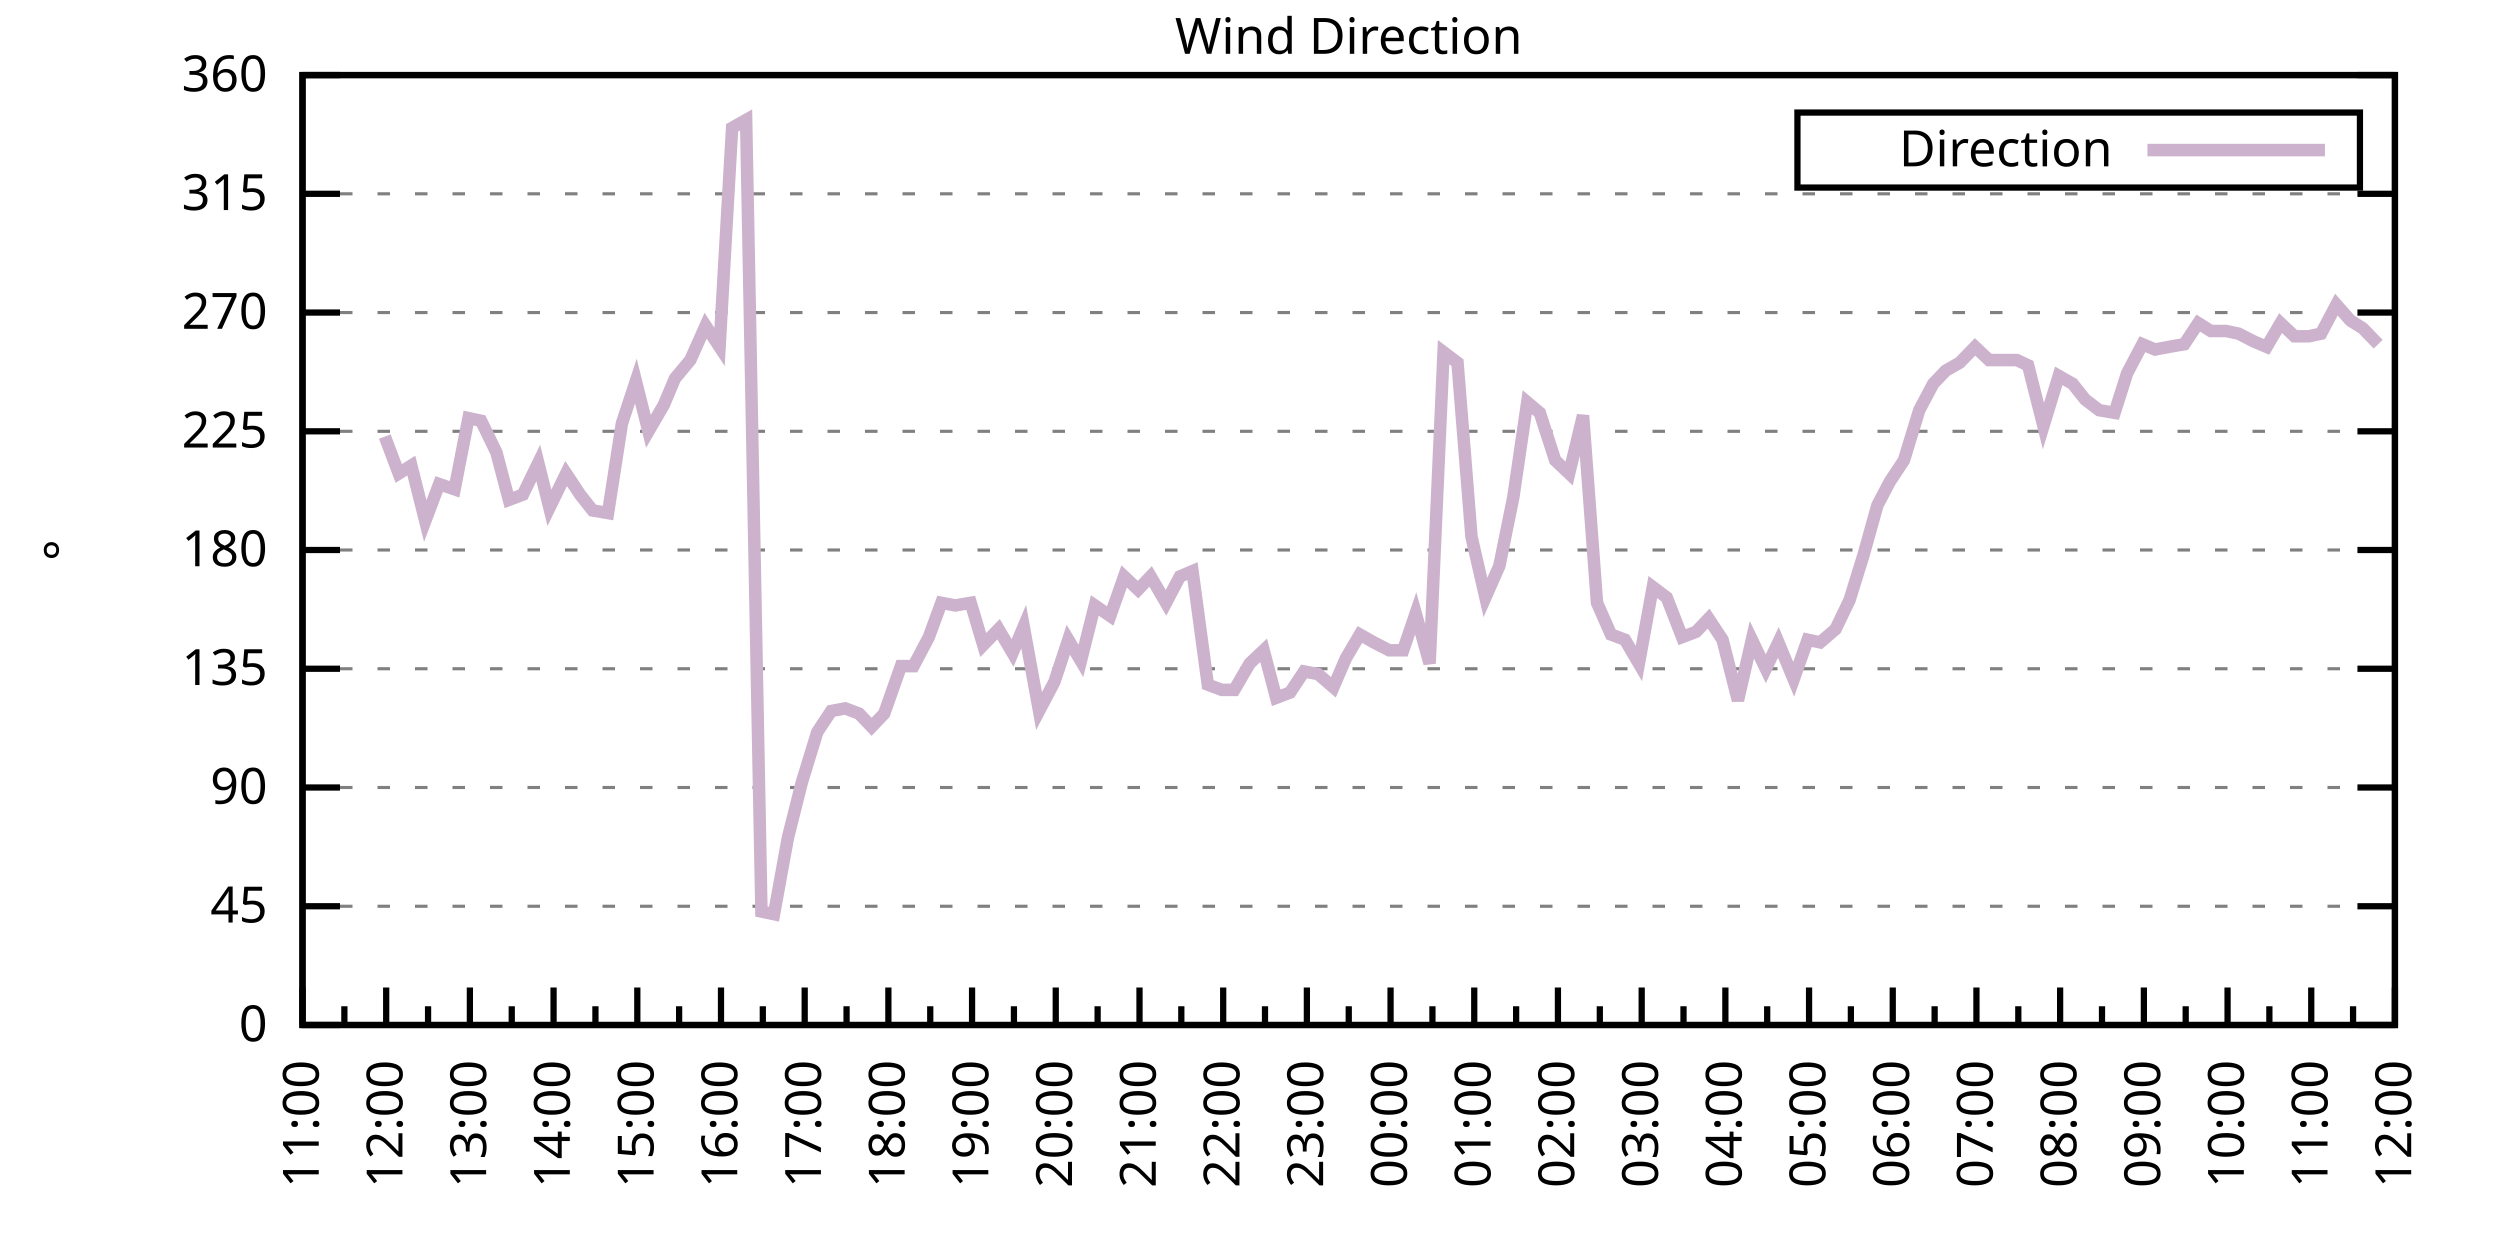
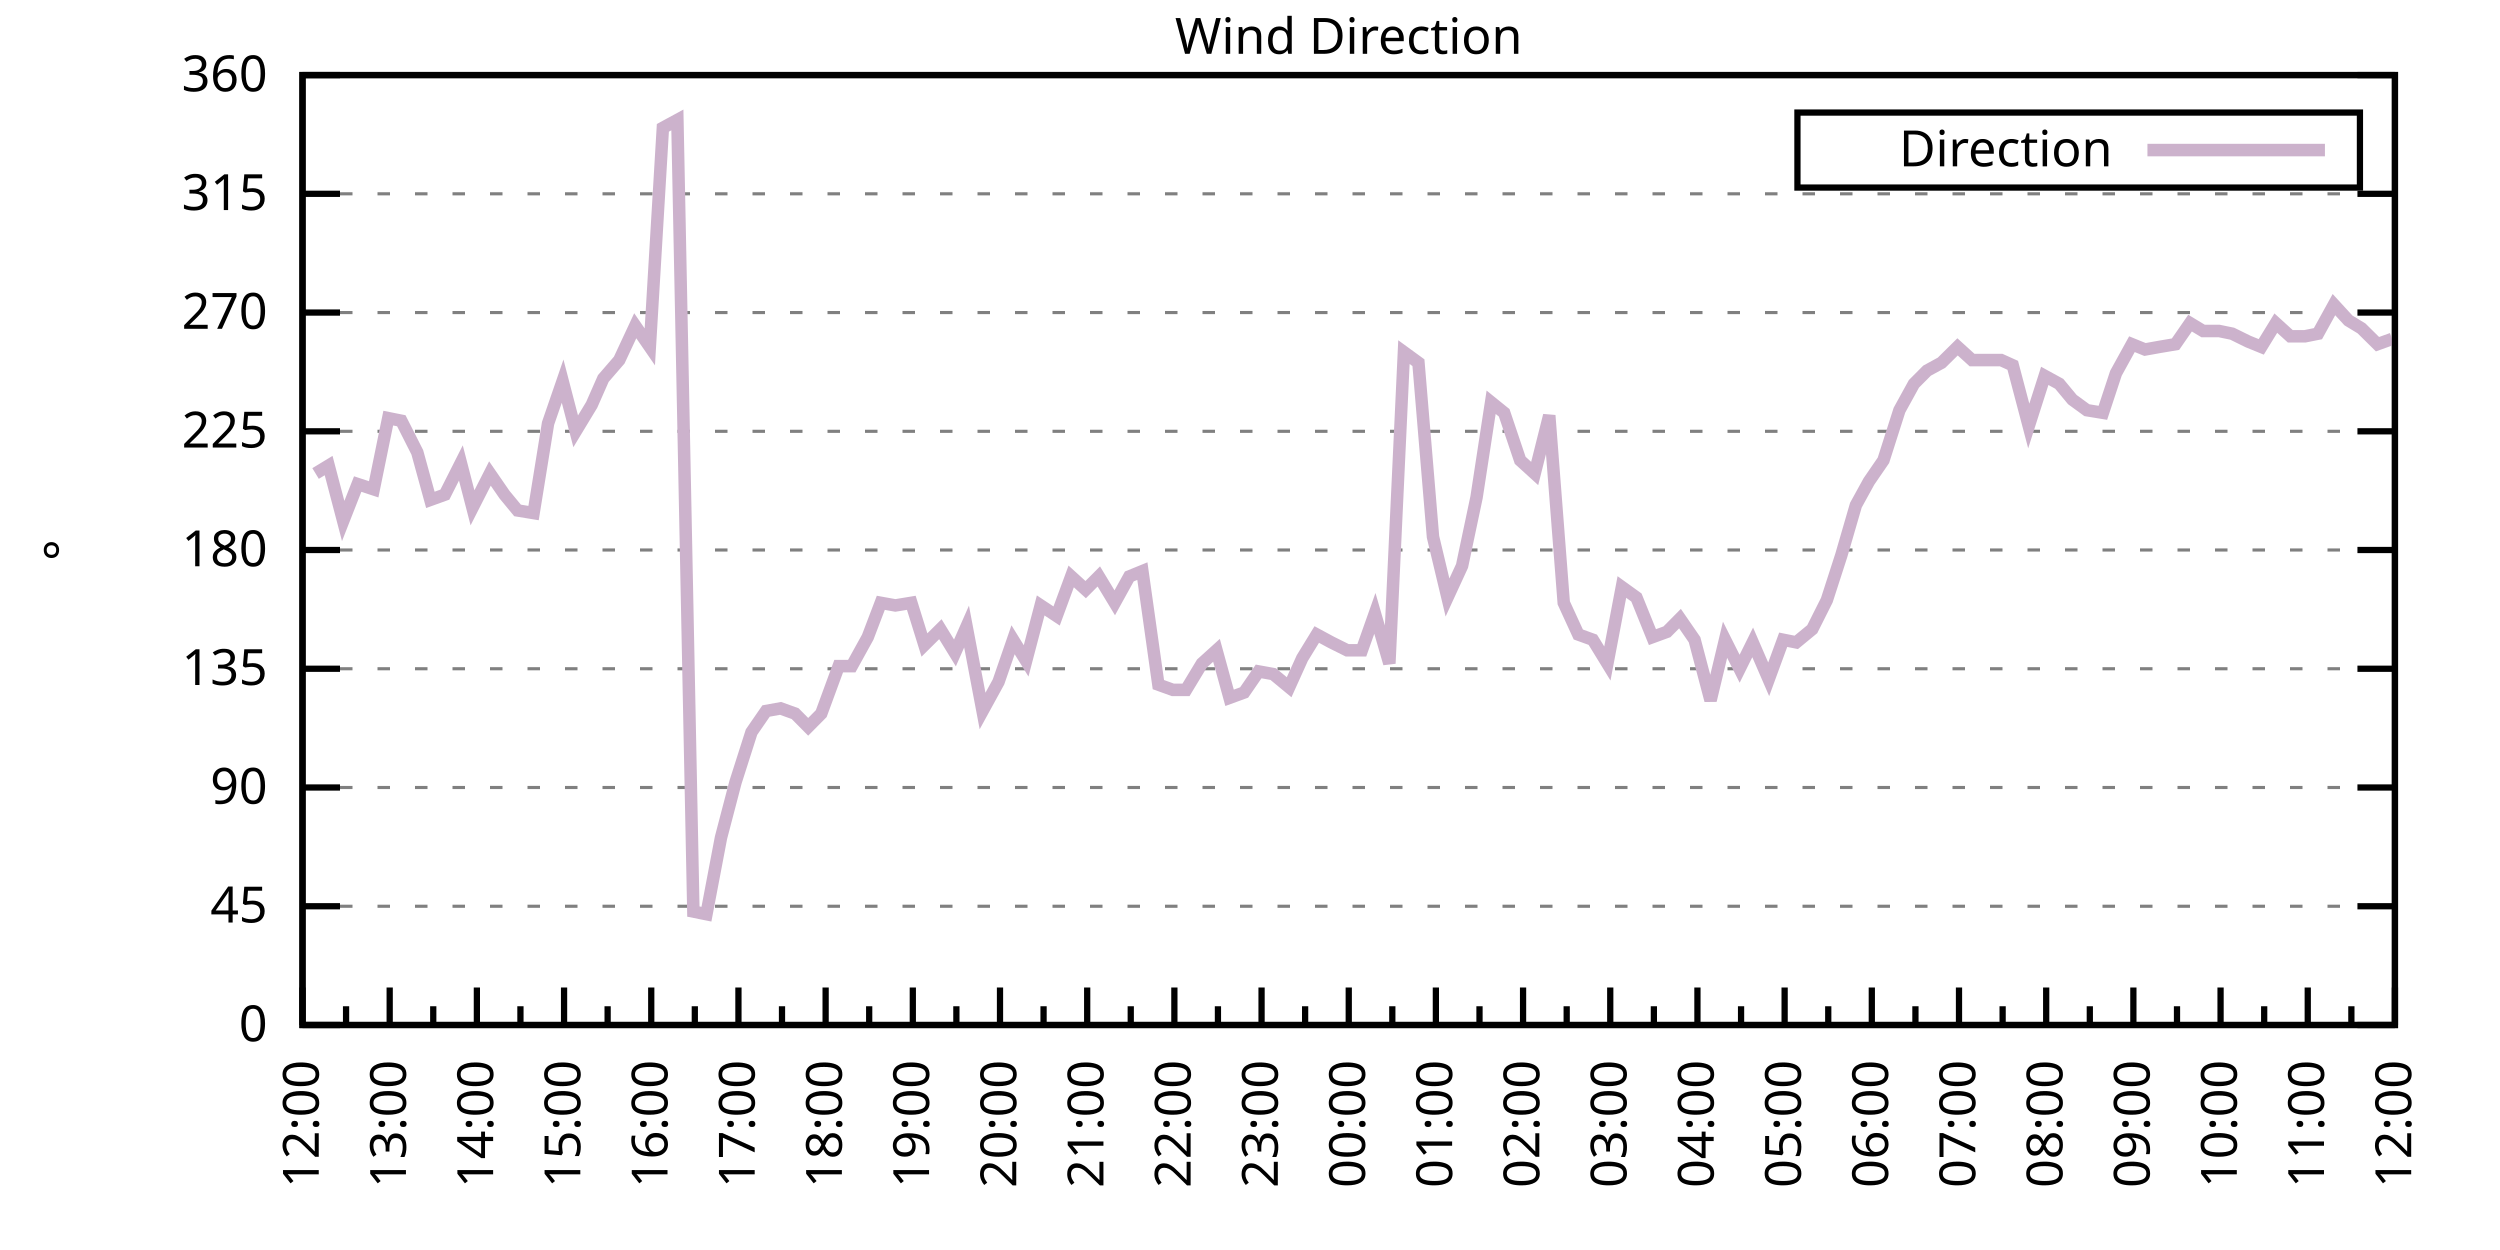
<svg xmlns="http://www.w3.org/2000/svg" xmlns:xlink="http://www.w3.org/1999/xlink" width="400" height="200" viewBox="0 0 400 200">
  <g id="gnuplot_canvas">
    <rect x="0" y="0" width="400" height="200" fill="none" />
    <defs>
      <circle id="gpDot" r="0.5" stroke-width="0.5" stroke="currentColor" />
      <path id="gpPt0" stroke-width="0.333" stroke="currentColor" d="M-1,0 h2 M0,-1 v2" />
      <path id="gpPt1" stroke-width="0.333" stroke="currentColor" d="M-1,-1 L1,1 M1,-1 L-1,1" />
      <path id="gpPt2" stroke-width="0.333" stroke="currentColor" d="M-1,0 L1,0 M0,-1 L0,1 M-1,-1 L1,1 M-1,1 L1,-1" />
      <rect id="gpPt3" stroke-width="0.333" stroke="currentColor" x="-1" y="-1" width="2" height="2" />
      <rect id="gpPt4" stroke-width="0.333" stroke="currentColor" fill="currentColor" x="-1" y="-1" width="2" height="2" />
      <circle id="gpPt5" stroke-width="0.333" stroke="currentColor" cx="0" cy="0" r="1" />
      <use xlink:href="#gpPt5" id="gpPt6" fill="currentColor" stroke="none" />
      <path id="gpPt7" stroke-width="0.333" stroke="currentColor" d="M0,-1.33 L-1.33,0.67 L1.33,0.67 z" />
      <use xlink:href="#gpPt7" id="gpPt8" fill="currentColor" stroke="none" />
      <use xlink:href="#gpPt7" id="gpPt9" stroke="currentColor" transform="rotate(180)" />
      <use xlink:href="#gpPt9" id="gpPt10" fill="currentColor" stroke="none" />
      <use xlink:href="#gpPt3" id="gpPt11" stroke="currentColor" transform="rotate(45)" />
      <use xlink:href="#gpPt11" id="gpPt12" fill="currentColor" stroke="none" />
      <path id="gpPt13" stroke-width="0.333" stroke="currentColor" d="M0,1.330 L1.265,0.411 L0.782,-1.067 L-0.782,-1.076 L-1.265,0.411 z" />
      <use xlink:href="#gpPt13" id="gpPt14" fill="currentColor" stroke="none" />
      <filter id="textbox" filterUnits="objectBoundingBox" x="0" y="0" height="1" width="1">
        <feFlood flood-color="white" flood-opacity="1" result="bgnd" />
        <feComposite in="SourceGraphic" in2="bgnd" operator="atop" />
      </filter>
      <filter id="greybox" filterUnits="objectBoundingBox" x="0" y="0" height="1" width="1">
        <feFlood flood-color="lightgrey" flood-opacity="1" result="grey" />
        <feComposite in="SourceGraphic" in2="grey" operator="atop" />
      </filter>
    </defs>
    <g fill="none" color="white" stroke="currentColor" stroke-width="1.00" stroke-linecap="butt" stroke-linejoin="miter">
</g>
    <g fill="none" color="black" stroke="currentColor" stroke-width="1.00" stroke-linecap="butt" stroke-linejoin="miter">
      <g stroke="none" shape-rendering="crispEdges">
        <polygon fill="rgb(255, 255, 255)" points="48.40,164.00 383.18,164.00 383.18,12.02 48.40,12.02 " />
      </g>
    </g>
    <g fill="none" color="black" stroke="currentColor" stroke-width="1.00" stroke-linecap="butt" stroke-linejoin="miter">
</g>
    <g fill="none" color="black" stroke="black" stroke-width="0.50" stroke-linecap="butt" stroke-linejoin="miter">
</g>
    <g fill="none" color="gray" stroke="currentColor" stroke-width="0.50" stroke-linecap="butt" stroke-linejoin="miter">
      <path stroke="gray" stroke-dasharray="2,4" class="gridline" d="M48.40,164.00 L383.19,164.00  " />
    </g>
    <g fill="none" color="gray" stroke="gray" stroke-width="1.00" stroke-linecap="butt" stroke-linejoin="miter">
</g>
    <g fill="none" color="black" stroke="currentColor" stroke-width="1.00" stroke-linecap="butt" stroke-linejoin="miter">
      <path stroke="black" d="M48.40,164.00 L54.40,164.00 M383.19,164.00 L377.19,164.00  " />
      <g transform="translate(42.80,166.60)" stroke="none" fill="black" font-family="Sans" font-size="8.00" text-anchor="end">
        <text>
          <tspan font-family="Sans"> 0</tspan>
        </text>
      </g>
    </g>
    <g fill="none" color="black" stroke="currentColor" stroke-width="1.00" stroke-linecap="butt" stroke-linejoin="miter">
</g>
    <g fill="none" color="black" stroke="black" stroke-width="0.50" stroke-linecap="butt" stroke-linejoin="miter">
</g>
    <g fill="none" color="gray" stroke="currentColor" stroke-width="0.50" stroke-linecap="butt" stroke-linejoin="miter">
      <path stroke="gray" stroke-dasharray="2,4" class="gridline" d="M48.40,145.00 L383.19,145.00  " />
    </g>
    <g fill="none" color="gray" stroke="gray" stroke-width="1.00" stroke-linecap="butt" stroke-linejoin="miter">
</g>
    <g fill="none" color="black" stroke="currentColor" stroke-width="1.00" stroke-linecap="butt" stroke-linejoin="miter">
      <path stroke="black" d="M48.40,145.00 L54.40,145.00 M383.19,145.00 L377.19,145.00  " />
      <g transform="translate(42.80,147.60)" stroke="none" fill="black" font-family="Sans" font-size="8.00" text-anchor="end">
        <text>
          <tspan font-family="Sans"> 45</tspan>
        </text>
      </g>
    </g>
    <g fill="none" color="black" stroke="currentColor" stroke-width="1.00" stroke-linecap="butt" stroke-linejoin="miter">
</g>
    <g fill="none" color="black" stroke="black" stroke-width="0.50" stroke-linecap="butt" stroke-linejoin="miter">
</g>
    <g fill="none" color="gray" stroke="currentColor" stroke-width="0.50" stroke-linecap="butt" stroke-linejoin="miter">
      <path stroke="gray" stroke-dasharray="2,4" class="gridline" d="M48.40,126.00 L383.19,126.00  " />
    </g>
    <g fill="none" color="gray" stroke="gray" stroke-width="1.00" stroke-linecap="butt" stroke-linejoin="miter">
</g>
    <g fill="none" color="black" stroke="currentColor" stroke-width="1.00" stroke-linecap="butt" stroke-linejoin="miter">
      <path stroke="black" d="M48.40,126.00 L54.40,126.00 M383.19,126.00 L377.19,126.00  " />
      <g transform="translate(42.80,128.60)" stroke="none" fill="black" font-family="Sans" font-size="8.00" text-anchor="end">
        <text>
          <tspan font-family="Sans"> 90</tspan>
        </text>
      </g>
    </g>
    <g fill="none" color="black" stroke="currentColor" stroke-width="1.00" stroke-linecap="butt" stroke-linejoin="miter">
</g>
    <g fill="none" color="black" stroke="black" stroke-width="0.50" stroke-linecap="butt" stroke-linejoin="miter">
</g>
    <g fill="none" color="gray" stroke="currentColor" stroke-width="0.50" stroke-linecap="butt" stroke-linejoin="miter">
      <path stroke="gray" stroke-dasharray="2,4" class="gridline" d="M48.40,107.00 L383.19,107.00  " />
    </g>
    <g fill="none" color="gray" stroke="gray" stroke-width="1.00" stroke-linecap="butt" stroke-linejoin="miter">
</g>
    <g fill="none" color="black" stroke="currentColor" stroke-width="1.00" stroke-linecap="butt" stroke-linejoin="miter">
      <path stroke="black" d="M48.40,107.00 L54.40,107.00 M383.19,107.00 L377.19,107.00  " />
      <g transform="translate(42.80,109.60)" stroke="none" fill="black" font-family="Sans" font-size="8.00" text-anchor="end">
        <text>
          <tspan font-family="Sans"> 135</tspan>
        </text>
      </g>
    </g>
    <g fill="none" color="black" stroke="currentColor" stroke-width="1.00" stroke-linecap="butt" stroke-linejoin="miter">
</g>
    <g fill="none" color="black" stroke="black" stroke-width="0.50" stroke-linecap="butt" stroke-linejoin="miter">
</g>
    <g fill="none" color="gray" stroke="currentColor" stroke-width="0.50" stroke-linecap="butt" stroke-linejoin="miter">
      <path stroke="gray" stroke-dasharray="2,4" class="gridline" d="M48.40,88.00 L383.19,88.00  " />
    </g>
    <g fill="none" color="gray" stroke="gray" stroke-width="1.00" stroke-linecap="butt" stroke-linejoin="miter">
</g>
    <g fill="none" color="black" stroke="currentColor" stroke-width="1.00" stroke-linecap="butt" stroke-linejoin="miter">
      <path stroke="black" d="M48.40,88.00 L54.40,88.00 M383.19,88.00 L377.19,88.00  " />
      <g transform="translate(42.80,90.60)" stroke="none" fill="black" font-family="Sans" font-size="8.00" text-anchor="end">
        <text>
          <tspan font-family="Sans"> 180</tspan>
        </text>
      </g>
    </g>
    <g fill="none" color="black" stroke="currentColor" stroke-width="1.00" stroke-linecap="butt" stroke-linejoin="miter">
</g>
    <g fill="none" color="black" stroke="black" stroke-width="0.50" stroke-linecap="butt" stroke-linejoin="miter">
</g>
    <g fill="none" color="gray" stroke="currentColor" stroke-width="0.50" stroke-linecap="butt" stroke-linejoin="miter">
      <path stroke="gray" stroke-dasharray="2,4" class="gridline" d="M48.40,69.01 L383.19,69.01  " />
    </g>
    <g fill="none" color="gray" stroke="gray" stroke-width="1.00" stroke-linecap="butt" stroke-linejoin="miter">
</g>
    <g fill="none" color="black" stroke="currentColor" stroke-width="1.00" stroke-linecap="butt" stroke-linejoin="miter">
      <path stroke="black" d="M48.40,69.01 L54.40,69.01 M383.19,69.01 L377.19,69.01  " />
      <g transform="translate(42.80,71.61)" stroke="none" fill="black" font-family="Sans" font-size="8.00" text-anchor="end">
        <text>
          <tspan font-family="Sans"> 225</tspan>
        </text>
      </g>
    </g>
    <g fill="none" color="black" stroke="currentColor" stroke-width="1.00" stroke-linecap="butt" stroke-linejoin="miter">
</g>
    <g fill="none" color="black" stroke="black" stroke-width="0.50" stroke-linecap="butt" stroke-linejoin="miter">
</g>
    <g fill="none" color="gray" stroke="currentColor" stroke-width="0.50" stroke-linecap="butt" stroke-linejoin="miter">
      <path stroke="gray" stroke-dasharray="2,4" class="gridline" d="M48.40,50.01 L383.19,50.01  " />
    </g>
    <g fill="none" color="gray" stroke="gray" stroke-width="1.00" stroke-linecap="butt" stroke-linejoin="miter">
</g>
    <g fill="none" color="black" stroke="currentColor" stroke-width="1.00" stroke-linecap="butt" stroke-linejoin="miter">
      <path stroke="black" d="M48.40,50.01 L54.40,50.01 M383.19,50.01 L377.19,50.01  " />
      <g transform="translate(42.80,52.61)" stroke="none" fill="black" font-family="Sans" font-size="8.00" text-anchor="end">
        <text>
          <tspan font-family="Sans"> 270</tspan>
        </text>
      </g>
    </g>
    <g fill="none" color="black" stroke="currentColor" stroke-width="1.00" stroke-linecap="butt" stroke-linejoin="miter">
</g>
    <g fill="none" color="black" stroke="black" stroke-width="0.50" stroke-linecap="butt" stroke-linejoin="miter">
</g>
    <g fill="none" color="gray" stroke="currentColor" stroke-width="0.50" stroke-linecap="butt" stroke-linejoin="miter">
      <path stroke="gray" stroke-dasharray="2,4" class="gridline" d="M48.40,31.01 L383.19,31.01  " />
    </g>
    <g fill="none" color="gray" stroke="gray" stroke-width="1.00" stroke-linecap="butt" stroke-linejoin="miter">
</g>
    <g fill="none" color="black" stroke="currentColor" stroke-width="1.00" stroke-linecap="butt" stroke-linejoin="miter">
      <path stroke="black" d="M48.40,31.01 L54.40,31.01 M383.19,31.01 L377.19,31.01  " />
      <g transform="translate(42.80,33.61)" stroke="none" fill="black" font-family="Sans" font-size="8.00" text-anchor="end">
        <text>
          <tspan font-family="Sans"> 315</tspan>
        </text>
      </g>
    </g>
    <g fill="none" color="black" stroke="currentColor" stroke-width="1.00" stroke-linecap="butt" stroke-linejoin="miter">
</g>
    <g fill="none" color="black" stroke="black" stroke-width="0.50" stroke-linecap="butt" stroke-linejoin="miter">
</g>
    <g fill="none" color="gray" stroke="currentColor" stroke-width="0.50" stroke-linecap="butt" stroke-linejoin="miter">
      <path stroke="gray" stroke-dasharray="2,4" class="gridline" d="M48.40,12.01 L383.19,12.01  " />
    </g>
    <g fill="none" color="gray" stroke="gray" stroke-width="1.00" stroke-linecap="butt" stroke-linejoin="miter">
</g>
    <g fill="none" color="black" stroke="currentColor" stroke-width="1.00" stroke-linecap="butt" stroke-linejoin="miter">
      <path stroke="black" d="M48.40,12.01 L54.40,12.01 M383.19,12.01 L377.19,12.01  " />
      <g transform="translate(42.80,14.61)" stroke="none" fill="black" font-family="Sans" font-size="8.00" text-anchor="end">
        <text>
          <tspan font-family="Sans"> 360</tspan>
        </text>
      </g>
    </g>
    <g fill="none" color="black" stroke="currentColor" stroke-width="1.00" stroke-linecap="butt" stroke-linejoin="miter">
      <path stroke="black" d="M48.40,164.00 L48.40,158.00  " />
      <g transform="translate(51.00,169.60) rotate(270)" stroke="none" fill="black" font-family="Sans" font-size="8.00" text-anchor="end">
        <text>
+           <tspan font-family="Sans">12:00</tspan>
+         </text>
+       </g>
+     </g>
+     <g fill="none" color="black" stroke="currentColor" stroke-width="1.00" stroke-linecap="butt" stroke-linejoin="miter">
+       <path stroke="black" d="M55.37,164.00 L55.37,161.00 M62.35,164.00 L62.35,158.00  " />
+       <g transform="translate(64.95,169.60) rotate(270)" stroke="none" fill="black" font-family="Sans" font-size="8.00" text-anchor="end">
+         <text>
+           <tspan font-family="Sans">13:00</tspan>
+         </text>
+       </g>
+     </g>
+     <g fill="none" color="black" stroke="currentColor" stroke-width="1.00" stroke-linecap="butt" stroke-linejoin="miter">
+       <path stroke="black" d="M69.32,164.00 L69.32,161.00 M76.30,164.00 L76.30,158.00  " />
+       <g transform="translate(78.90,169.60) rotate(270)" stroke="none" fill="black" font-family="Sans" font-size="8.00" text-anchor="end">
+         <text>
+           <tspan font-family="Sans">14:00</tspan>
+         </text>
+       </g>
+     </g>
+     <g fill="none" color="black" stroke="currentColor" stroke-width="1.00" stroke-linecap="butt" stroke-linejoin="miter">
+       <path stroke="black" d="M83.27,164.00 L83.27,161.00 M90.25,164.00 L90.25,158.00  " />
+       <g transform="translate(92.85,169.60) rotate(270)" stroke="none" fill="black" font-family="Sans" font-size="8.00" text-anchor="end">
+         <text>
+           <tspan font-family="Sans">15:00</tspan>
+         </text>
+       </g>
+     </g>
+     <g fill="none" color="black" stroke="currentColor" stroke-width="1.00" stroke-linecap="butt" stroke-linejoin="miter">
+       <path stroke="black" d="M97.22,164.00 L97.22,161.00 M104.20,164.00 L104.20,158.00  " />
+       <g transform="translate(106.80,169.60) rotate(270)" stroke="none" fill="black" font-family="Sans" font-size="8.00" text-anchor="end">
+         <text>
+           <tspan font-family="Sans">16:00</tspan>
+         </text>
+       </g>
+     </g>
+     <g fill="none" color="black" stroke="currentColor" stroke-width="1.00" stroke-linecap="butt" stroke-linejoin="miter">
+       <path stroke="black" d="M111.17,164.00 L111.17,161.00 M118.15,164.00 L118.15,158.00  " />
+       <g transform="translate(120.75,169.60) rotate(270)" stroke="none" fill="black" font-family="Sans" font-size="8.00" text-anchor="end">
+         <text>
+           <tspan font-family="Sans">17:00</tspan>
+         </text>
+       </g>
+     </g>
+     <g fill="none" color="black" stroke="currentColor" stroke-width="1.00" stroke-linecap="butt" stroke-linejoin="miter">
+       <path stroke="black" d="M125.12,164.00 L125.12,161.00 M132.10,164.00 L132.10,158.00  " />
+       <g transform="translate(134.70,169.60) rotate(270)" stroke="none" fill="black" font-family="Sans" font-size="8.00" text-anchor="end">
+         <text>
+           <tspan font-family="Sans">18:00</tspan>
+         </text>
+       </g>
+     </g>
+     <g fill="none" color="black" stroke="currentColor" stroke-width="1.00" stroke-linecap="butt" stroke-linejoin="miter">
+       <path stroke="black" d="M139.07,164.00 L139.07,161.00 M146.05,164.00 L146.05,158.00  " />
+       <g transform="translate(148.65,169.60) rotate(270)" stroke="none" fill="black" font-family="Sans" font-size="8.00" text-anchor="end">
+         <text>
+           <tspan font-family="Sans">19:00</tspan>
+         </text>
+       </g>
+     </g>
+     <g fill="none" color="black" stroke="currentColor" stroke-width="1.00" stroke-linecap="butt" stroke-linejoin="miter">
+       <path stroke="black" d="M153.02,164.00 L153.02,161.00 M160.00,164.00 L160.00,158.00  " />
+       <g transform="translate(162.60,169.60) rotate(270)" stroke="none" fill="black" font-family="Sans" font-size="8.00" text-anchor="end">
+         <text>
+           <tspan font-family="Sans">20:00</tspan>
+         </text>
+       </g>
+     </g>
+     <g fill="none" color="black" stroke="currentColor" stroke-width="1.00" stroke-linecap="butt" stroke-linejoin="miter">
+       <path stroke="black" d="M166.97,164.00 L166.97,161.00 M173.95,164.00 L173.95,158.00  " />
+       <g transform="translate(176.55,169.60) rotate(270)" stroke="none" fill="black" font-family="Sans" font-size="8.00" text-anchor="end">
+         <text>
+           <tspan font-family="Sans">21:00</tspan>
+         </text>
+       </g>
+     </g>
+     <g fill="none" color="black" stroke="currentColor" stroke-width="1.00" stroke-linecap="butt" stroke-linejoin="miter">
+       <path stroke="black" d="M180.92,164.00 L180.92,161.00 M187.90,164.00 L187.90,158.00  " />
+       <g transform="translate(190.50,169.60) rotate(270)" stroke="none" fill="black" font-family="Sans" font-size="8.00" text-anchor="end">
+         <text>
+           <tspan font-family="Sans">22:00</tspan>
+         </text>
+       </g>
+     </g>
+     <g fill="none" color="black" stroke="currentColor" stroke-width="1.00" stroke-linecap="butt" stroke-linejoin="miter">
+       <path stroke="black" d="M194.87,164.00 L194.87,161.00 M201.85,164.00 L201.85,158.00  " />
+       <g transform="translate(204.45,169.60) rotate(270)" stroke="none" fill="black" font-family="Sans" font-size="8.00" text-anchor="end">
+         <text>
+           <tspan font-family="Sans">23:00</tspan>
+         </text>
+       </g>
+     </g>
+     <g fill="none" color="black" stroke="currentColor" stroke-width="1.00" stroke-linecap="butt" stroke-linejoin="miter">
+       <path stroke="black" d="M208.82,164.00 L208.82,161.00 M215.80,164.00 L215.80,158.00  " />
+       <g transform="translate(218.40,169.60) rotate(270)" stroke="none" fill="black" font-family="Sans" font-size="8.00" text-anchor="end">
+         <text>
+           <tspan font-family="Sans">00:00</tspan>
+         </text>
+       </g>
+     </g>
+     <g fill="none" color="black" stroke="currentColor" stroke-width="1.00" stroke-linecap="butt" stroke-linejoin="miter">
+       <path stroke="black" d="M222.77,164.00 L222.77,161.00 M229.74,164.00 L229.74,158.00  " />
+       <g transform="translate(232.34,169.60) rotate(270)" stroke="none" fill="black" font-family="Sans" font-size="8.00" text-anchor="end">
+         <text>
+           <tspan font-family="Sans">01:00</tspan>
+         </text>
+       </g>
+     </g>
+     <g fill="none" color="black" stroke="currentColor" stroke-width="1.00" stroke-linecap="butt" stroke-linejoin="miter">
+       <path stroke="black" d="M236.72,164.00 L236.72,161.00 M243.69,164.00 L243.69,158.00  " />
+       <g transform="translate(246.29,169.60) rotate(270)" stroke="none" fill="black" font-family="Sans" font-size="8.00" text-anchor="end">
+         <text>
+           <tspan font-family="Sans">02:00</tspan>
+         </text>
+       </g>
+     </g>
+     <g fill="none" color="black" stroke="currentColor" stroke-width="1.00" stroke-linecap="butt" stroke-linejoin="miter">
+       <path stroke="black" d="M250.67,164.00 L250.67,161.00 M257.64,164.00 L257.64,158.00  " />
+       <g transform="translate(260.24,169.60) rotate(270)" stroke="none" fill="black" font-family="Sans" font-size="8.00" text-anchor="end">
+         <text>
+           <tspan font-family="Sans">03:00</tspan>
+         </text>
+       </g>
+     </g>
+     <g fill="none" color="black" stroke="currentColor" stroke-width="1.00" stroke-linecap="butt" stroke-linejoin="miter">
+       <path stroke="black" d="M264.62,164.00 L264.62,161.00 M271.59,164.00 L271.59,158.00  " />
+       <g transform="translate(274.19,169.60) rotate(270)" stroke="none" fill="black" font-family="Sans" font-size="8.00" text-anchor="end">
+         <text>
+           <tspan font-family="Sans">04:00</tspan>
+         </text>
+       </g>
+     </g>
+     <g fill="none" color="black" stroke="currentColor" stroke-width="1.00" stroke-linecap="butt" stroke-linejoin="miter">
+       <path stroke="black" d="M278.57,164.00 L278.57,161.00 M285.54,164.00 L285.54,158.00  " />
+       <g transform="translate(288.14,169.60) rotate(270)" stroke="none" fill="black" font-family="Sans" font-size="8.00" text-anchor="end">
+         <text>
+           <tspan font-family="Sans">05:00</tspan>
+         </text>
+       </g>
+     </g>
+     <g fill="none" color="black" stroke="currentColor" stroke-width="1.00" stroke-linecap="butt" stroke-linejoin="miter">
+       <path stroke="black" d="M292.52,164.00 L292.52,161.00 M299.49,164.00 L299.49,158.00  " />
+       <g transform="translate(302.09,169.60) rotate(270)" stroke="none" fill="black" font-family="Sans" font-size="8.00" text-anchor="end">
+         <text>
+           <tspan font-family="Sans">06:00</tspan>
+         </text>
+       </g>
+     </g>
+     <g fill="none" color="black" stroke="currentColor" stroke-width="1.00" stroke-linecap="butt" stroke-linejoin="miter">
+       <path stroke="black" d="M306.47,164.00 L306.47,161.00 M313.44,164.00 L313.44,158.00  " />
+       <g transform="translate(316.04,169.60) rotate(270)" stroke="none" fill="black" font-family="Sans" font-size="8.00" text-anchor="end">
+         <text>
+           <tspan font-family="Sans">07:00</tspan>
+         </text>
+       </g>
+     </g>
+     <g fill="none" color="black" stroke="currentColor" stroke-width="1.00" stroke-linecap="butt" stroke-linejoin="miter">
+       <path stroke="black" d="M320.42,164.00 L320.42,161.00 M327.39,164.00 L327.39,158.00  " />
+       <g transform="translate(329.99,169.60) rotate(270)" stroke="none" fill="black" font-family="Sans" font-size="8.00" text-anchor="end">
+         <text>
+           <tspan font-family="Sans">08:00</tspan>
+         </text>
+       </g>
+     </g>
+     <g fill="none" color="black" stroke="currentColor" stroke-width="1.00" stroke-linecap="butt" stroke-linejoin="miter">
+       <path stroke="black" d="M334.37,164.00 L334.37,161.00 M341.34,164.00 L341.34,158.00  " />
+       <g transform="translate(343.94,169.60) rotate(270)" stroke="none" fill="black" font-family="Sans" font-size="8.00" text-anchor="end">
+         <text>
+           <tspan font-family="Sans">09:00</tspan>
+         </text>
+       </g>
+     </g>
+     <g fill="none" color="black" stroke="currentColor" stroke-width="1.00" stroke-linecap="butt" stroke-linejoin="miter">
+       <path stroke="black" d="M348.32,164.00 L348.32,161.00 M355.29,164.00 L355.29,158.00  " />
+       <g transform="translate(357.89,169.60) rotate(270)" stroke="none" fill="black" font-family="Sans" font-size="8.00" text-anchor="end">
+         <text>
+           <tspan font-family="Sans">10:00</tspan>
+         </text>
+       </g>
+     </g>
+     <g fill="none" color="black" stroke="currentColor" stroke-width="1.00" stroke-linecap="butt" stroke-linejoin="miter">
+       <path stroke="black" d="M362.27,164.00 L362.27,161.00 M369.24,164.00 L369.24,158.00  " />
+       <g transform="translate(371.84,169.60) rotate(270)" stroke="none" fill="black" font-family="Sans" font-size="8.00" text-anchor="end">
+         <text>
          <tspan font-family="Sans">11:00</tspan>
        </text>
      </g>
    </g>
    <g fill="none" color="black" stroke="currentColor" stroke-width="1.00" stroke-linecap="butt" stroke-linejoin="miter">
-       <path stroke="black" d="M55.10,164.00 L55.10,161.00 M61.79,164.00 L61.79,158.00  " />
-       <g transform="translate(64.39,169.60) rotate(270)" stroke="none" fill="black" font-family="Sans" font-size="8.00" text-anchor="end">
-         <text>
-           <tspan font-family="Sans">12:00</tspan>
-         </text>
-       </g>
-     </g>
-     <g fill="none" color="black" stroke="currentColor" stroke-width="1.00" stroke-linecap="butt" stroke-linejoin="miter">
-       <path stroke="black" d="M68.49,164.00 L68.49,161.00 M75.18,164.00 L75.18,158.00  " />
-       <g transform="translate(77.78,169.60) rotate(270)" stroke="none" fill="black" font-family="Sans" font-size="8.00" text-anchor="end">
-         <text>
-           <tspan font-family="Sans">13:00</tspan>
-         </text>
-       </g>
-     </g>
-     <g fill="none" color="black" stroke="currentColor" stroke-width="1.00" stroke-linecap="butt" stroke-linejoin="miter">
-       <path stroke="black" d="M81.88,164.00 L81.88,161.00 M88.57,164.00 L88.57,158.00  " />
-       <g transform="translate(91.17,169.60) rotate(270)" stroke="none" fill="black" font-family="Sans" font-size="8.00" text-anchor="end">
-         <text>
-           <tspan font-family="Sans">14:00</tspan>
-         </text>
-       </g>
-     </g>
-     <g fill="none" color="black" stroke="currentColor" stroke-width="1.00" stroke-linecap="butt" stroke-linejoin="miter">
-       <path stroke="black" d="M95.27,164.00 L95.27,161.00 M101.97,164.00 L101.97,158.00  " />
-       <g transform="translate(104.57,169.60) rotate(270)" stroke="none" fill="black" font-family="Sans" font-size="8.00" text-anchor="end">
-         <text>
-           <tspan font-family="Sans">15:00</tspan>
-         </text>
-       </g>
-     </g>
-     <g fill="none" color="black" stroke="currentColor" stroke-width="1.00" stroke-linecap="butt" stroke-linejoin="miter">
-       <path stroke="black" d="M108.66,164.00 L108.66,161.00 M115.36,164.00 L115.36,158.00  " />
-       <g transform="translate(117.96,169.60) rotate(270)" stroke="none" fill="black" font-family="Sans" font-size="8.00" text-anchor="end">
-         <text>
-           <tspan font-family="Sans">16:00</tspan>
-         </text>
-       </g>
-     </g>
-     <g fill="none" color="black" stroke="currentColor" stroke-width="1.00" stroke-linecap="butt" stroke-linejoin="miter">
-       <path stroke="black" d="M122.05,164.00 L122.05,161.00 M128.75,164.00 L128.75,158.00  " />
-       <g transform="translate(131.35,169.60) rotate(270)" stroke="none" fill="black" font-family="Sans" font-size="8.00" text-anchor="end">
-         <text>
-           <tspan font-family="Sans">17:00</tspan>
-         </text>
-       </g>
-     </g>
-     <g fill="none" color="black" stroke="currentColor" stroke-width="1.00" stroke-linecap="butt" stroke-linejoin="miter">
-       <path stroke="black" d="M135.45,164.00 L135.45,161.00 M142.14,164.00 L142.14,158.00  " />
-       <g transform="translate(144.74,169.60) rotate(270)" stroke="none" fill="black" font-family="Sans" font-size="8.00" text-anchor="end">
-         <text>
-           <tspan font-family="Sans">18:00</tspan>
-         </text>
-       </g>
-     </g>
-     <g fill="none" color="black" stroke="currentColor" stroke-width="1.00" stroke-linecap="butt" stroke-linejoin="miter">
-       <path stroke="black" d="M148.84,164.00 L148.84,161.00 M155.53,164.00 L155.53,158.00  " />
-       <g transform="translate(158.13,169.60) rotate(270)" stroke="none" fill="black" font-family="Sans" font-size="8.00" text-anchor="end">
-         <text>
-           <tspan font-family="Sans">19:00</tspan>
-         </text>
-       </g>
-     </g>
-     <g fill="none" color="black" stroke="currentColor" stroke-width="1.00" stroke-linecap="butt" stroke-linejoin="miter">
-       <path stroke="black" d="M162.23,164.00 L162.23,161.00 M168.92,164.00 L168.92,158.00  " />
-       <g transform="translate(171.52,169.60) rotate(270)" stroke="none" fill="black" font-family="Sans" font-size="8.00" text-anchor="end">
-         <text>
-           <tspan font-family="Sans">20:00</tspan>
-         </text>
-       </g>
-     </g>
-     <g fill="none" color="black" stroke="currentColor" stroke-width="1.00" stroke-linecap="butt" stroke-linejoin="miter">
-       <path stroke="black" d="M175.62,164.00 L175.62,161.00 M182.32,164.00 L182.32,158.00  " />
-       <g transform="translate(184.92,169.60) rotate(270)" stroke="none" fill="black" font-family="Sans" font-size="8.00" text-anchor="end">
-         <text>
-           <tspan font-family="Sans">21:00</tspan>
-         </text>
-       </g>
-     </g>
-     <g fill="none" color="black" stroke="currentColor" stroke-width="1.00" stroke-linecap="butt" stroke-linejoin="miter">
-       <path stroke="black" d="M189.01,164.00 L189.01,161.00 M195.71,164.00 L195.71,158.00  " />
-       <g transform="translate(198.31,169.60) rotate(270)" stroke="none" fill="black" font-family="Sans" font-size="8.00" text-anchor="end">
-         <text>
-           <tspan font-family="Sans">22:00</tspan>
-         </text>
-       </g>
-     </g>
-     <g fill="none" color="black" stroke="currentColor" stroke-width="1.00" stroke-linecap="butt" stroke-linejoin="miter">
-       <path stroke="black" d="M202.40,164.00 L202.40,161.00 M209.10,164.00 L209.10,158.00  " />
-       <g transform="translate(211.70,169.60) rotate(270)" stroke="none" fill="black" font-family="Sans" font-size="8.00" text-anchor="end">
-         <text>
-           <tspan font-family="Sans">23:00</tspan>
-         </text>
-       </g>
-     </g>
-     <g fill="none" color="black" stroke="currentColor" stroke-width="1.00" stroke-linecap="butt" stroke-linejoin="miter">
-       <path stroke="black" d="M215.80,164.00 L215.80,161.00 M222.49,164.00 L222.49,158.00  " />
-       <g transform="translate(225.09,169.60) rotate(270)" stroke="none" fill="black" font-family="Sans" font-size="8.00" text-anchor="end">
-         <text>
-           <tspan font-family="Sans">00:00</tspan>
-         </text>
-       </g>
-     </g>
-     <g fill="none" color="black" stroke="currentColor" stroke-width="1.00" stroke-linecap="butt" stroke-linejoin="miter">
-       <path stroke="black" d="M229.19,164.00 L229.19,161.00 M235.88,164.00 L235.88,158.00  " />
-       <g transform="translate(238.48,169.60) rotate(270)" stroke="none" fill="black" font-family="Sans" font-size="8.00" text-anchor="end">
-         <text>
-           <tspan font-family="Sans">01:00</tspan>
-         </text>
-       </g>
-     </g>
-     <g fill="none" color="black" stroke="currentColor" stroke-width="1.00" stroke-linecap="butt" stroke-linejoin="miter">
-       <path stroke="black" d="M242.58,164.00 L242.58,161.00 M249.27,164.00 L249.27,158.00  " />
-       <g transform="translate(251.87,169.60) rotate(270)" stroke="none" fill="black" font-family="Sans" font-size="8.00" text-anchor="end">
-         <text>
-           <tspan font-family="Sans">02:00</tspan>
-         </text>
-       </g>
-     </g>
-     <g fill="none" color="black" stroke="currentColor" stroke-width="1.00" stroke-linecap="butt" stroke-linejoin="miter">
-       <path stroke="black" d="M255.97,164.00 L255.97,161.00 M262.67,164.00 L262.67,158.00  " />
-       <g transform="translate(265.27,169.60) rotate(270)" stroke="none" fill="black" font-family="Sans" font-size="8.00" text-anchor="end">
-         <text>
-           <tspan font-family="Sans">03:00</tspan>
-         </text>
-       </g>
-     </g>
-     <g fill="none" color="black" stroke="currentColor" stroke-width="1.00" stroke-linecap="butt" stroke-linejoin="miter">
-       <path stroke="black" d="M269.36,164.00 L269.36,161.00 M276.06,164.00 L276.06,158.00  " />
-       <g transform="translate(278.66,169.60) rotate(270)" stroke="none" fill="black" font-family="Sans" font-size="8.00" text-anchor="end">
-         <text>
-           <tspan font-family="Sans">04:00</tspan>
-         </text>
-       </g>
-     </g>
-     <g fill="none" color="black" stroke="currentColor" stroke-width="1.00" stroke-linecap="butt" stroke-linejoin="miter">
-       <path stroke="black" d="M282.75,164.00 L282.75,161.00 M289.45,164.00 L289.45,158.00  " />
-       <g transform="translate(292.05,169.60) rotate(270)" stroke="none" fill="black" font-family="Sans" font-size="8.00" text-anchor="end">
-         <text>
-           <tspan font-family="Sans">05:00</tspan>
-         </text>
-       </g>
-     </g>
-     <g fill="none" color="black" stroke="currentColor" stroke-width="1.00" stroke-linecap="butt" stroke-linejoin="miter">
-       <path stroke="black" d="M296.14,164.00 L296.14,161.00 M302.84,164.00 L302.84,158.00  " />
-       <g transform="translate(305.44,169.60) rotate(270)" stroke="none" fill="black" font-family="Sans" font-size="8.00" text-anchor="end">
-         <text>
-           <tspan font-family="Sans">06:00</tspan>
-         </text>
-       </g>
-     </g>
-     <g fill="none" color="black" stroke="currentColor" stroke-width="1.00" stroke-linecap="butt" stroke-linejoin="miter">
-       <path stroke="black" d="M309.54,164.00 L309.54,161.00 M316.23,164.00 L316.23,158.00  " />
-       <g transform="translate(318.83,169.60) rotate(270)" stroke="none" fill="black" font-family="Sans" font-size="8.00" text-anchor="end">
-         <text>
-           <tspan font-family="Sans">07:00</tspan>
-         </text>
-       </g>
-     </g>
-     <g fill="none" color="black" stroke="currentColor" stroke-width="1.00" stroke-linecap="butt" stroke-linejoin="miter">
-       <path stroke="black" d="M322.93,164.00 L322.93,161.00 M329.62,164.00 L329.62,158.00  " />
-       <g transform="translate(332.22,169.60) rotate(270)" stroke="none" fill="black" font-family="Sans" font-size="8.00" text-anchor="end">
-         <text>
-           <tspan font-family="Sans">08:00</tspan>
-         </text>
-       </g>
-     </g>
-     <g fill="none" color="black" stroke="currentColor" stroke-width="1.00" stroke-linecap="butt" stroke-linejoin="miter">
-       <path stroke="black" d="M336.32,164.00 L336.32,161.00 M343.02,164.00 L343.02,158.00  " />
-       <g transform="translate(345.62,169.60) rotate(270)" stroke="none" fill="black" font-family="Sans" font-size="8.00" text-anchor="end">
-         <text>
-           <tspan font-family="Sans">09:00</tspan>
-         </text>
-       </g>
-     </g>
-     <g fill="none" color="black" stroke="currentColor" stroke-width="1.00" stroke-linecap="butt" stroke-linejoin="miter">
-       <path stroke="black" d="M349.71,164.00 L349.71,161.00 M356.41,164.00 L356.41,158.00  " />
-       <g transform="translate(359.01,169.60) rotate(270)" stroke="none" fill="black" font-family="Sans" font-size="8.00" text-anchor="end">
-         <text>
-           <tspan font-family="Sans">10:00</tspan>
-         </text>
-       </g>
-     </g>
-     <g fill="none" color="black" stroke="currentColor" stroke-width="1.00" stroke-linecap="butt" stroke-linejoin="miter">
-       <path stroke="black" d="M363.10,164.00 L363.10,161.00 M369.80,164.00 L369.80,158.00  " />
-       <g transform="translate(372.40,169.60) rotate(270)" stroke="none" fill="black" font-family="Sans" font-size="8.00" text-anchor="end">
-         <text>
-           <tspan font-family="Sans">11:00</tspan>
-         </text>
-       </g>
-     </g>
-     <g fill="none" color="black" stroke="currentColor" stroke-width="1.00" stroke-linecap="butt" stroke-linejoin="miter">
-       <path stroke="black" d="M376.49,164.00 L376.49,161.00 M383.19,164.00 L383.19,158.00  " />
+       <path stroke="black" d="M376.22,164.00 L376.22,161.00 M383.19,164.00 L383.19,158.00  " />
      <g transform="translate(385.79,169.60) rotate(270)" stroke="none" fill="black" font-family="Sans" font-size="8.00" text-anchor="end">
        <text>
          <tspan font-family="Sans">12:00</tspan>
        </text>
      </g>
    </g>
    <g fill="none" color="black" stroke="currentColor" stroke-width="1.00" stroke-linecap="butt" stroke-linejoin="miter">
</g>
    <g fill="none" color="black" stroke="currentColor" stroke-width="1.00" stroke-linecap="butt" stroke-linejoin="miter">
      <path stroke="black" d="M48.40,12.01 L48.40,164.00 L383.19,164.00 L383.19,12.01 L48.40,12.01 Z  " />
    </g>
    <g fill="none" color="black" stroke="currentColor" stroke-width="1.00" stroke-linecap="butt" stroke-linejoin="miter">
      <g transform="translate(12.80,88.01) rotate(270)" stroke="none" fill="black" font-family="Sans" font-size="8.00" text-anchor="middle">
        <text>
          <tspan font-family="Sans">°</tspan>
        </text>
      </g>
    </g>
    <g fill="none" color="black" stroke="currentColor" stroke-width="1.00" stroke-linecap="butt" stroke-linejoin="miter">
</g>
    <g fill="none" color="black" stroke="currentColor" stroke-width="1.00" stroke-linecap="butt" stroke-linejoin="miter">
      <path stroke="black" d="M287.59,30.01 L287.59,18.01 L377.59,18.01 L377.59,30.01 L287.59,30.01 Z  " />
    </g>
    <g id="Wind_direction_plot_1">
      <g fill="none" color="white" stroke="black" stroke-width="2.00" stroke-linecap="butt" stroke-linejoin="miter">
</g>
      <g fill="none" color="black" stroke="currentColor" stroke-width="2.00" stroke-linecap="butt" stroke-linejoin="miter">
        <g transform="translate(337.99,26.61)" stroke="none" fill="black" font-family="Sans" font-size="8.00" text-anchor="end">
          <text>
            <tspan font-family="Sans">Direction</tspan>
          </text>
        </g>
      </g>
      <g fill="none" color="black" stroke="currentColor" stroke-width="2.00" stroke-linecap="butt" stroke-linejoin="miter">
-         <path stroke="rgb(204, 178, 204)" d="M343.59,24.01 L371.99,24.01 M61.57,69.85 L63.80,75.76 L65.81,74.49 L68.04,83.36 L70.27,77.45 L72.73,78.29   L74.96,66.90 L76.97,67.32 L79.42,72.38 L81.43,79.98 L83.66,79.14 L86.12,74.07 L87.91,81.25 L90.58,75.76   L92.82,79.14 L94.82,81.67 L97.28,82.09 L99.51,67.74 L101.74,60.98 L103.75,69.01 L106.21,64.78 L107.99,60.56   L110.45,57.61 L112.90,52.12 L115.13,55.50 L117.14,20.45 L119.38,19.19 L121.83,145.85 L123.84,146.27 L126.07,134.02   L128.30,125.16 L130.76,117.14 L132.99,113.76 L135.22,113.34 L137.45,114.18 L139.46,116.29 L141.47,114.18 L144.15,106.58   L146.16,106.58 L148.61,101.94 L150.62,96.45 L152.85,96.87 L155.31,96.45 L157.32,103.20 L159.77,100.67 L162.01,104.47   L163.79,100.25 L166.25,113.76 L168.70,109.11 L170.93,102.36 L172.94,105.74 L175.17,96.87 L177.63,98.56 L179.86,92.23   L182.09,94.34 L184.10,92.23 L186.56,96.45 L188.79,92.23 L190.80,91.38 L193.25,109.54 L195.48,110.38 L197.49,110.38   L199.95,106.16 L202.18,104.05 L204.19,111.65 L206.42,110.80 L208.65,107.43 L210.88,107.85 L213.34,109.96 L215.35,105.31   L217.58,101.52 L219.81,102.78 L222.27,104.05 L224.50,104.05 L226.51,98.14 L228.74,106.16 L230.97,56.34 L233.20,58.03   L235.44,85.89 L237.67,95.60 L239.90,90.54 L242.13,79.56 L244.36,64.36 L246.37,66.05 L248.83,73.65 L251.06,75.76   L253.29,66.47 L255.52,96.45 L257.76,101.52 L259.99,102.36 L262.22,106.16 L264.45,93.92 L266.68,95.60 L269.14,101.94   L271.37,101.09 L273.38,98.98 L275.61,102.36 L278.07,112.07 L280.30,102.36 L282.53,107.00 L284.54,102.78 L286.99,108.69   L289.23,102.36 L291.23,102.78 L293.69,100.67 L295.92,96.03 L298.15,88.85 L300.39,80.83 L302.39,77.03 L304.63,73.65   L307.08,65.63 L309.31,61.41 L311.32,59.30 L313.55,58.03 L316.01,55.50 L318.24,57.61 L320.25,57.61 L322.70,57.61   L324.49,58.45 L326.95,68.16 L329.40,60.14 L331.63,61.41 L333.64,63.94 L335.87,65.63 L338.33,66.05 L340.34,59.72   L342.79,55.07 L344.80,55.92 L347.03,55.50 L349.49,55.07 L351.72,51.70 L353.73,52.96 L356.18,52.96 L358.19,53.39   L360.65,54.65 L362.66,55.50 L364.89,51.70 L367.12,53.81 L369.35,53.81 L371.36,53.39 L373.82,48.74 L376.05,51.27   L378.06,52.54 L380.51,55.07  " />
+         <path stroke="rgb(204, 178, 204)" d="M343.59,24.01 L371.99,24.01 M50.49,75.76 L52.58,74.49 L54.91,83.36 L57.23,77.45 L59.79,78.29 L62.12,66.90   L64.21,67.32 L66.77,72.38 L68.86,79.98 L71.18,79.14 L73.74,74.07 L75.60,81.25 L78.39,75.76 L80.72,79.14   L82.81,81.67 L85.37,82.09 L87.69,67.74 L90.02,60.98 L92.11,69.01 L94.67,64.78 L96.53,60.56 L99.08,57.61   L101.64,52.12 L103.97,55.50 L106.06,20.45 L108.38,19.19 L110.94,145.85 L113.03,146.27 L115.36,134.02 L117.68,125.16   L120.24,117.14 L122.57,113.76 L124.89,113.34 L127.22,114.18 L129.31,116.29 L131.40,114.18 L134.19,106.58 L136.28,106.58   L138.84,101.94 L140.93,96.45 L143.26,96.87 L145.81,96.45 L147.91,103.20 L150.46,100.67 L152.79,104.47 L154.65,100.25   L157.21,113.76 L159.76,109.11 L162.09,102.36 L164.18,105.74 L166.51,96.87 L169.06,98.56 L171.39,92.23 L173.71,94.34   L175.81,92.23 L178.36,96.45 L180.69,92.23 L182.78,91.38 L185.34,109.54 L187.66,110.38 L189.76,110.38 L192.31,106.16   L194.64,104.05 L196.73,111.65 L199.06,110.80 L201.38,107.43 L203.71,107.85 L206.26,109.96 L208.36,105.31 L210.68,101.52   L213.01,102.78 L215.56,104.05 L217.89,104.05 L219.98,98.14 L222.30,106.16 L224.63,56.34 L226.95,58.03 L229.28,85.89   L231.60,95.60 L233.93,90.54 L236.25,79.56 L238.58,64.36 L240.67,66.05 L243.23,73.65 L245.55,75.76 L247.88,66.47   L250.20,96.45 L252.53,101.52 L254.85,102.36 L257.18,106.16 L259.50,93.92 L261.83,95.60 L264.39,101.94 L266.71,101.09   L268.80,98.98 L271.13,102.36 L273.69,112.07 L276.01,102.36 L278.34,107.00 L280.43,102.78 L282.99,108.69 L285.31,102.36   L287.40,102.78 L289.96,100.67 L292.29,96.03 L294.61,88.85 L296.94,80.83 L299.03,77.03 L301.35,73.65 L303.91,65.63   L306.23,61.41 L308.33,59.30 L310.65,58.03 L313.21,55.50 L315.53,57.61 L317.63,57.61 L320.18,57.61 L322.04,58.45   L324.60,68.16 L327.16,60.14 L329.48,61.41 L331.58,63.94 L333.90,65.63 L336.46,66.05 L338.55,59.72 L341.11,55.07   L343.20,55.92 L345.53,55.50 L348.08,55.07 L350.41,51.70 L352.50,52.96 L355.06,52.96 L357.15,53.39 L359.71,54.65   L361.80,55.50 L364.13,51.70 L366.45,53.81 L368.78,53.81 L370.87,53.39 L373.43,48.74 L375.75,51.27 L377.84,52.54   L380.40,55.07 L382.73,54.23  " />
      </g>
    </g>
    <g fill="none" color="black" stroke="currentColor" stroke-width="2.00" stroke-linecap="butt" stroke-linejoin="miter">
</g>
    <g fill="none" color="black" stroke="black" stroke-width="1.00" stroke-linecap="butt" stroke-linejoin="miter">
</g>
    <g fill="none" color="black" stroke="currentColor" stroke-width="1.00" stroke-linecap="butt" stroke-linejoin="miter">
      <path stroke="black" d="M48.40,12.01 L48.40,164.00 L383.19,164.00 L383.19,12.01 L48.40,12.01 Z  " />
    </g>
    <g fill="none" color="black" stroke="currentColor" stroke-width="1.00" stroke-linecap="butt" stroke-linejoin="miter">
      <g transform="translate(215.79,8.61)" stroke="none" fill="black" font-family="Sans" font-size="8.00" text-anchor="middle">
        <text>
          <tspan font-family="Sans">Wind Direction</tspan>
        </text>
      </g>
    </g>
    <g fill="none" color="black" stroke="currentColor" stroke-width="1.00" stroke-linecap="butt" stroke-linejoin="miter">
</g>
  </g>
</svg>
